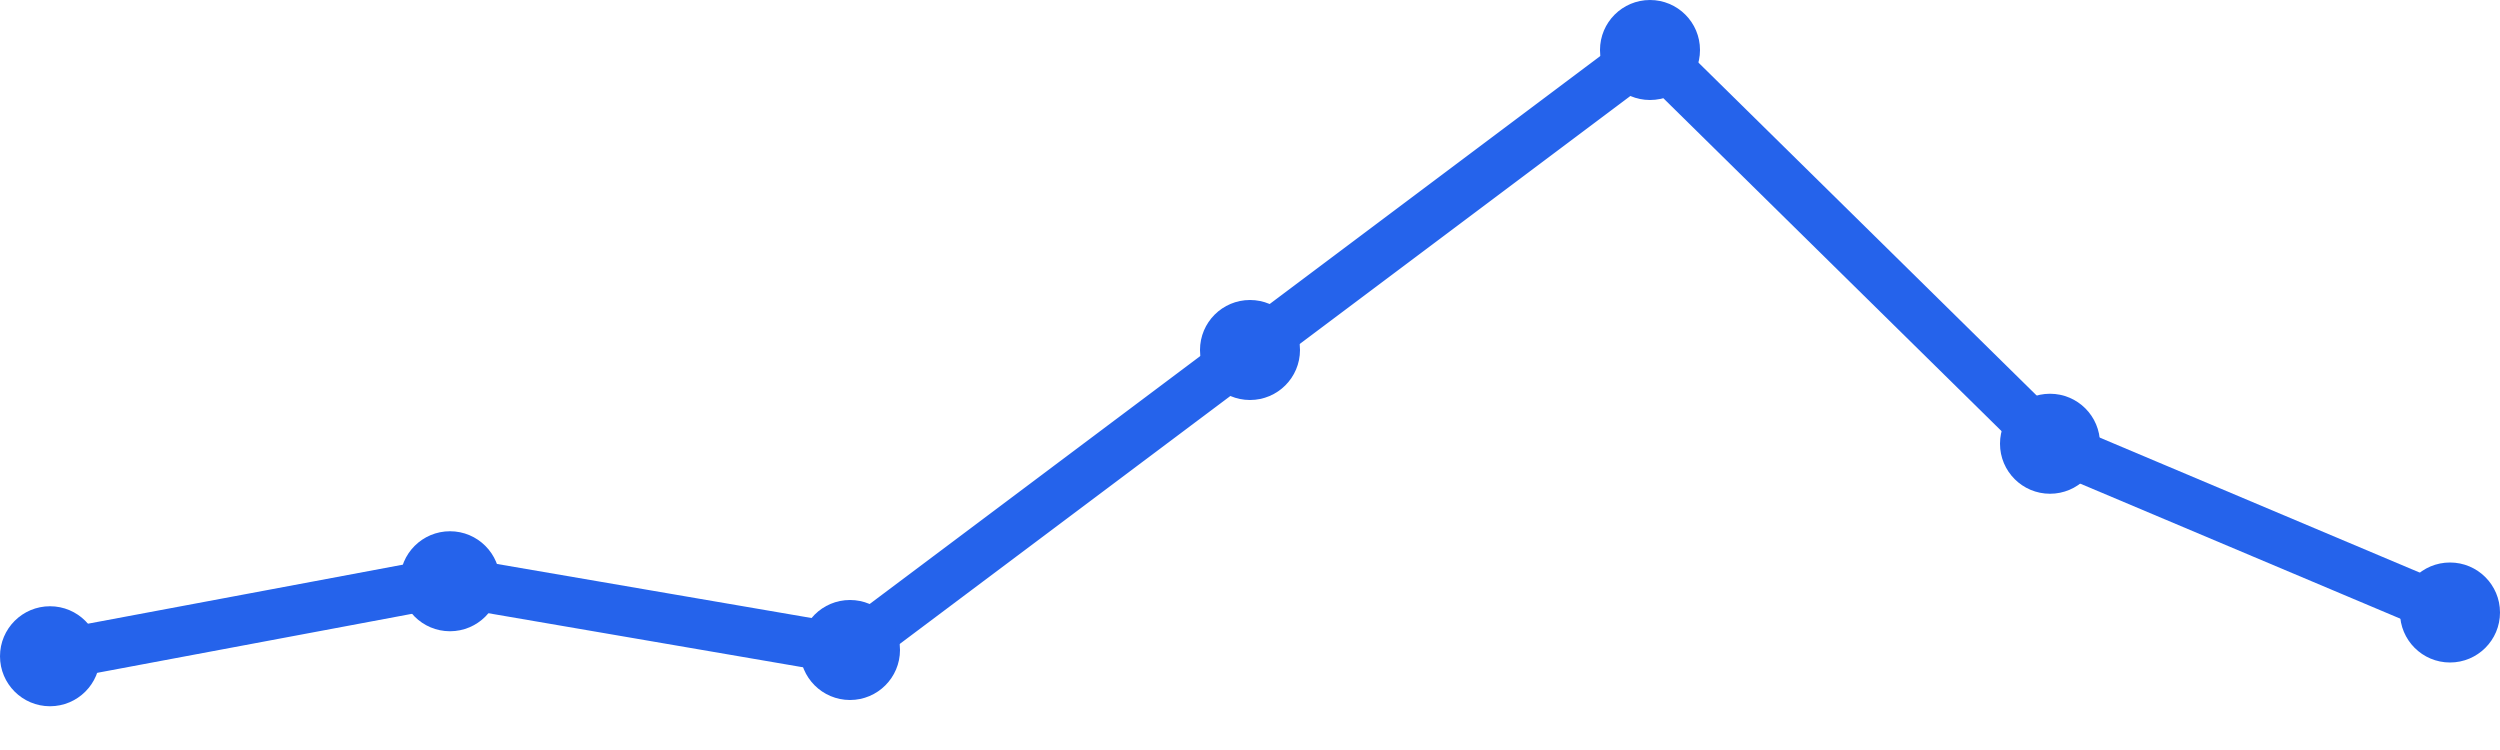
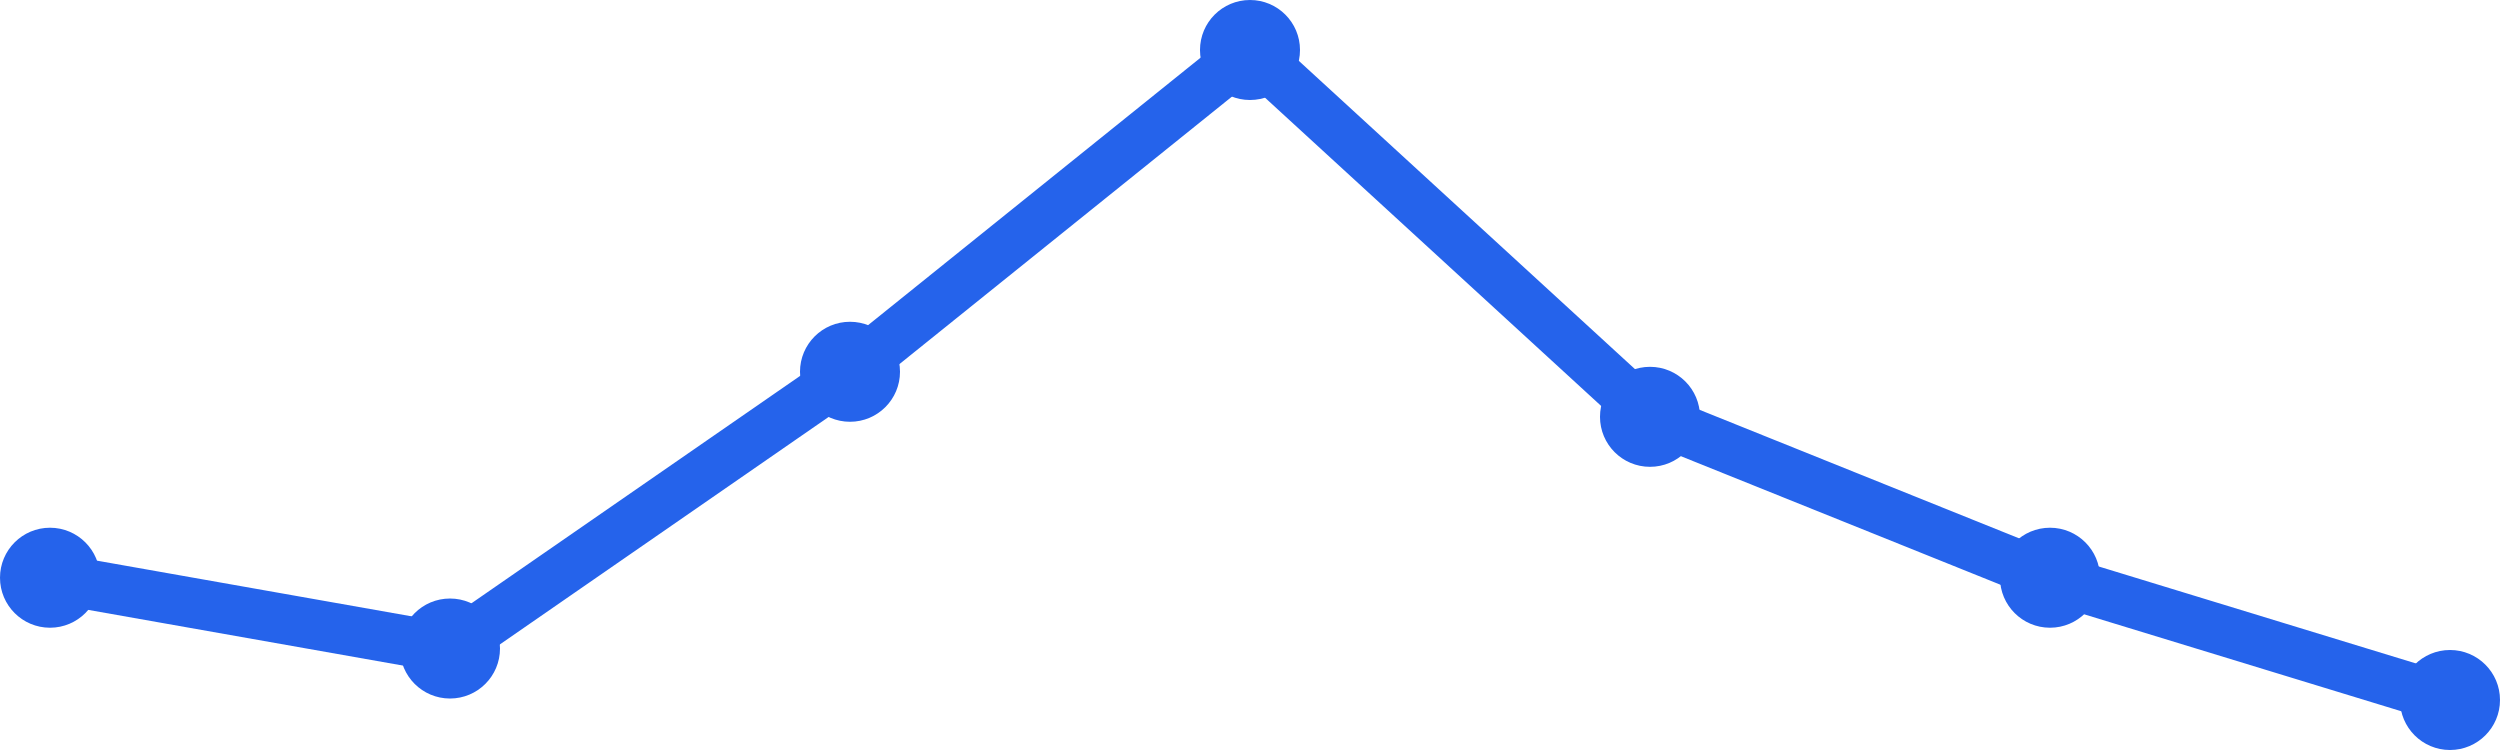
<svg xmlns="http://www.w3.org/2000/svg" width="100" height="30" viewBox="0 0 100 30">
-   <path d="M 2,26.25 L 18,23.25 L 34,26 L 50,14 L 66,2 L 82,17.75 L 98,24.5" fill="none" stroke="#2563eb" stroke-width="2" stroke-linecap="round" stroke-linejoin="round" />
-   <circle cx="2" cy="26.25" r="2" fill="#2563eb" />
-   <circle cx="18" cy="23.25" r="2" fill="#2563eb" />
-   <circle cx="34" cy="26" r="2" fill="#2563eb" />
-   <circle cx="50" cy="14" r="2" fill="#2563eb" />
-   <circle cx="66" cy="2" r="2" fill="#2563eb" />
-   <circle cx="82" cy="17.75" r="2" fill="#2563eb" />
-   <circle cx="98" cy="24.5" r="2" fill="#2563eb" />
+   <path d="M 2,23.109 L 18,25.941 L 34,14.871 L 50,2 L 66,16.673 L 82,23.109 L 98,28" fill="none" stroke="#2563eb" stroke-width="2" stroke-linecap="round" stroke-linejoin="round" />
+   <circle cx="2" cy="23.109" r="2" fill="#2563eb" />
+   <circle cx="18" cy="25.941" r="2" fill="#2563eb" />
+   <circle cx="34" cy="14.871" r="2" fill="#2563eb" />
+   <circle cx="50" cy="2" r="2" fill="#2563eb" />
+   <circle cx="66" cy="16.673" r="2" fill="#2563eb" />
+   <circle cx="82" cy="23.109" r="2" fill="#2563eb" />
+   <circle cx="98" cy="28" r="2" fill="#2563eb" />
</svg>
